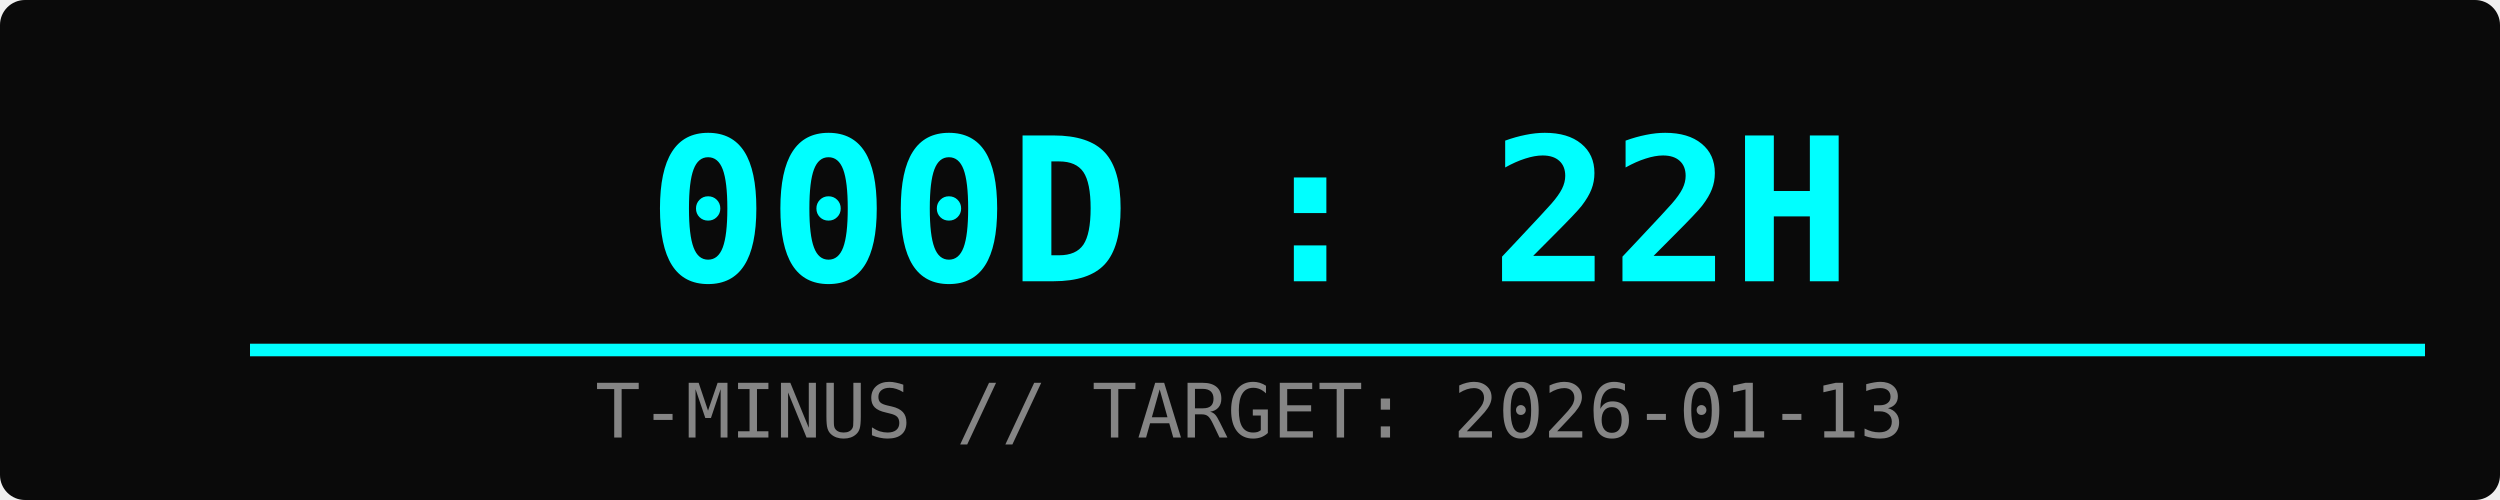
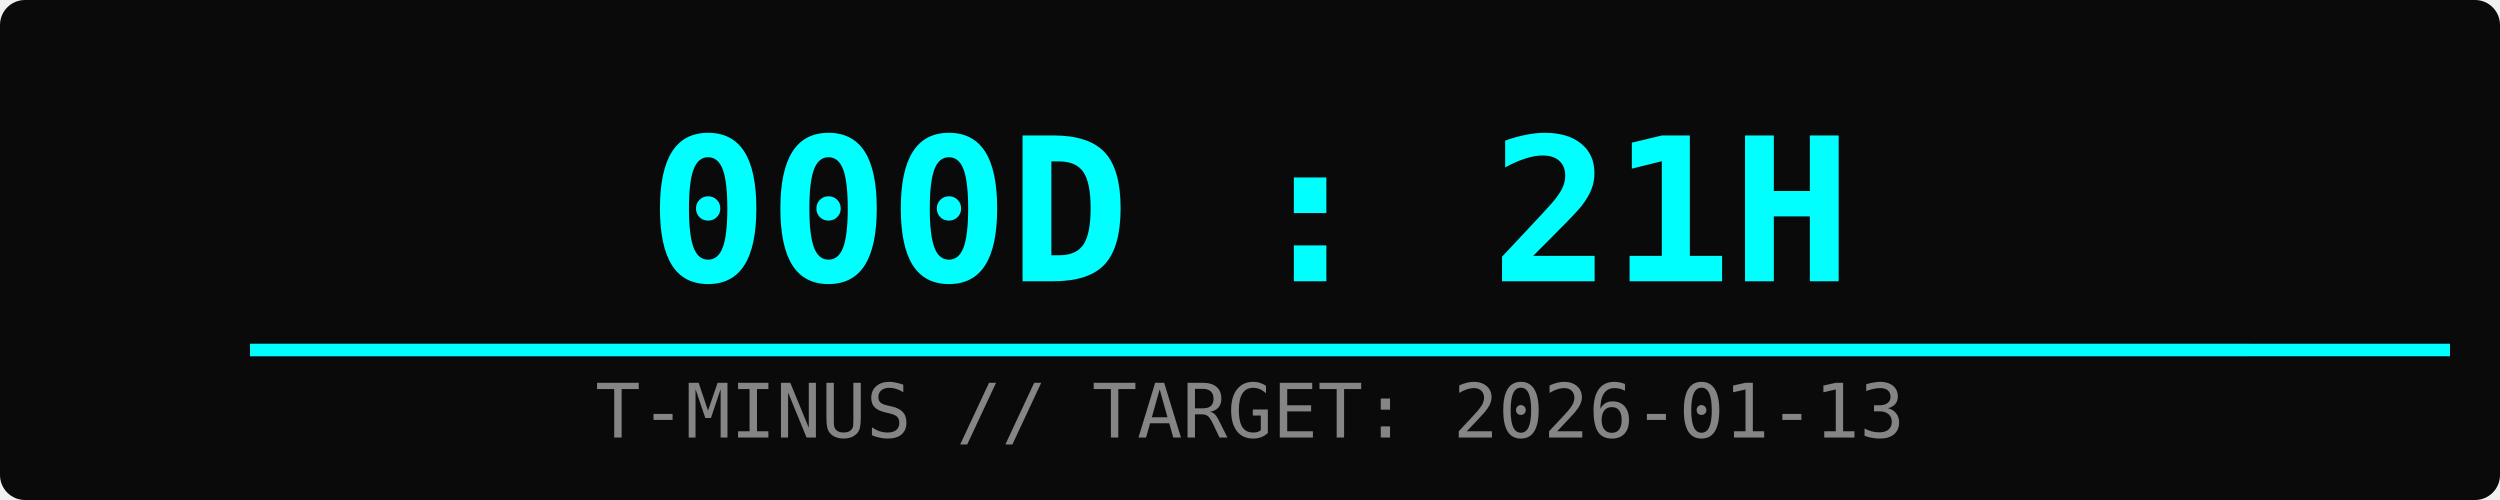
<svg xmlns="http://www.w3.org/2000/svg" width="400" height="80">
  <rect width="100%" height="100%" fill="#0a0a0a" rx="4" />
-   <text x="50%" y="45" font-family="monospace" font-size="32" fill="#00ffff" text-anchor="middle" font-weight="bold">000D : 22H</text>
+   <text x="50%" y="45" font-family="monospace" font-size="32" fill="#00ffff" text-anchor="middle" font-weight="bold">000D : 21H</text>
  <text x="50%" y="70" font-family="monospace" font-size="12" fill="#ffffff" text-anchor="middle" opacity="0.5">T-MINUS // TARGET: 2026-01-13</text>
  <rect x="10%" y="55" width="80%" height="2" fill="#333" />
-   <rect x="10%" y="55" width="87%" height="2" fill="#00ffff">
-     <animate attributeName="width" from="0%" to="87%" dur="2s" fill="freeze" />
+   <rect x="10%" y="55" width="88%" height="2" fill="#00ffff">
+     <animate attributeName="width" from="0%" to="88%" dur="2s" fill="freeze" />
  </rect>
</svg>
